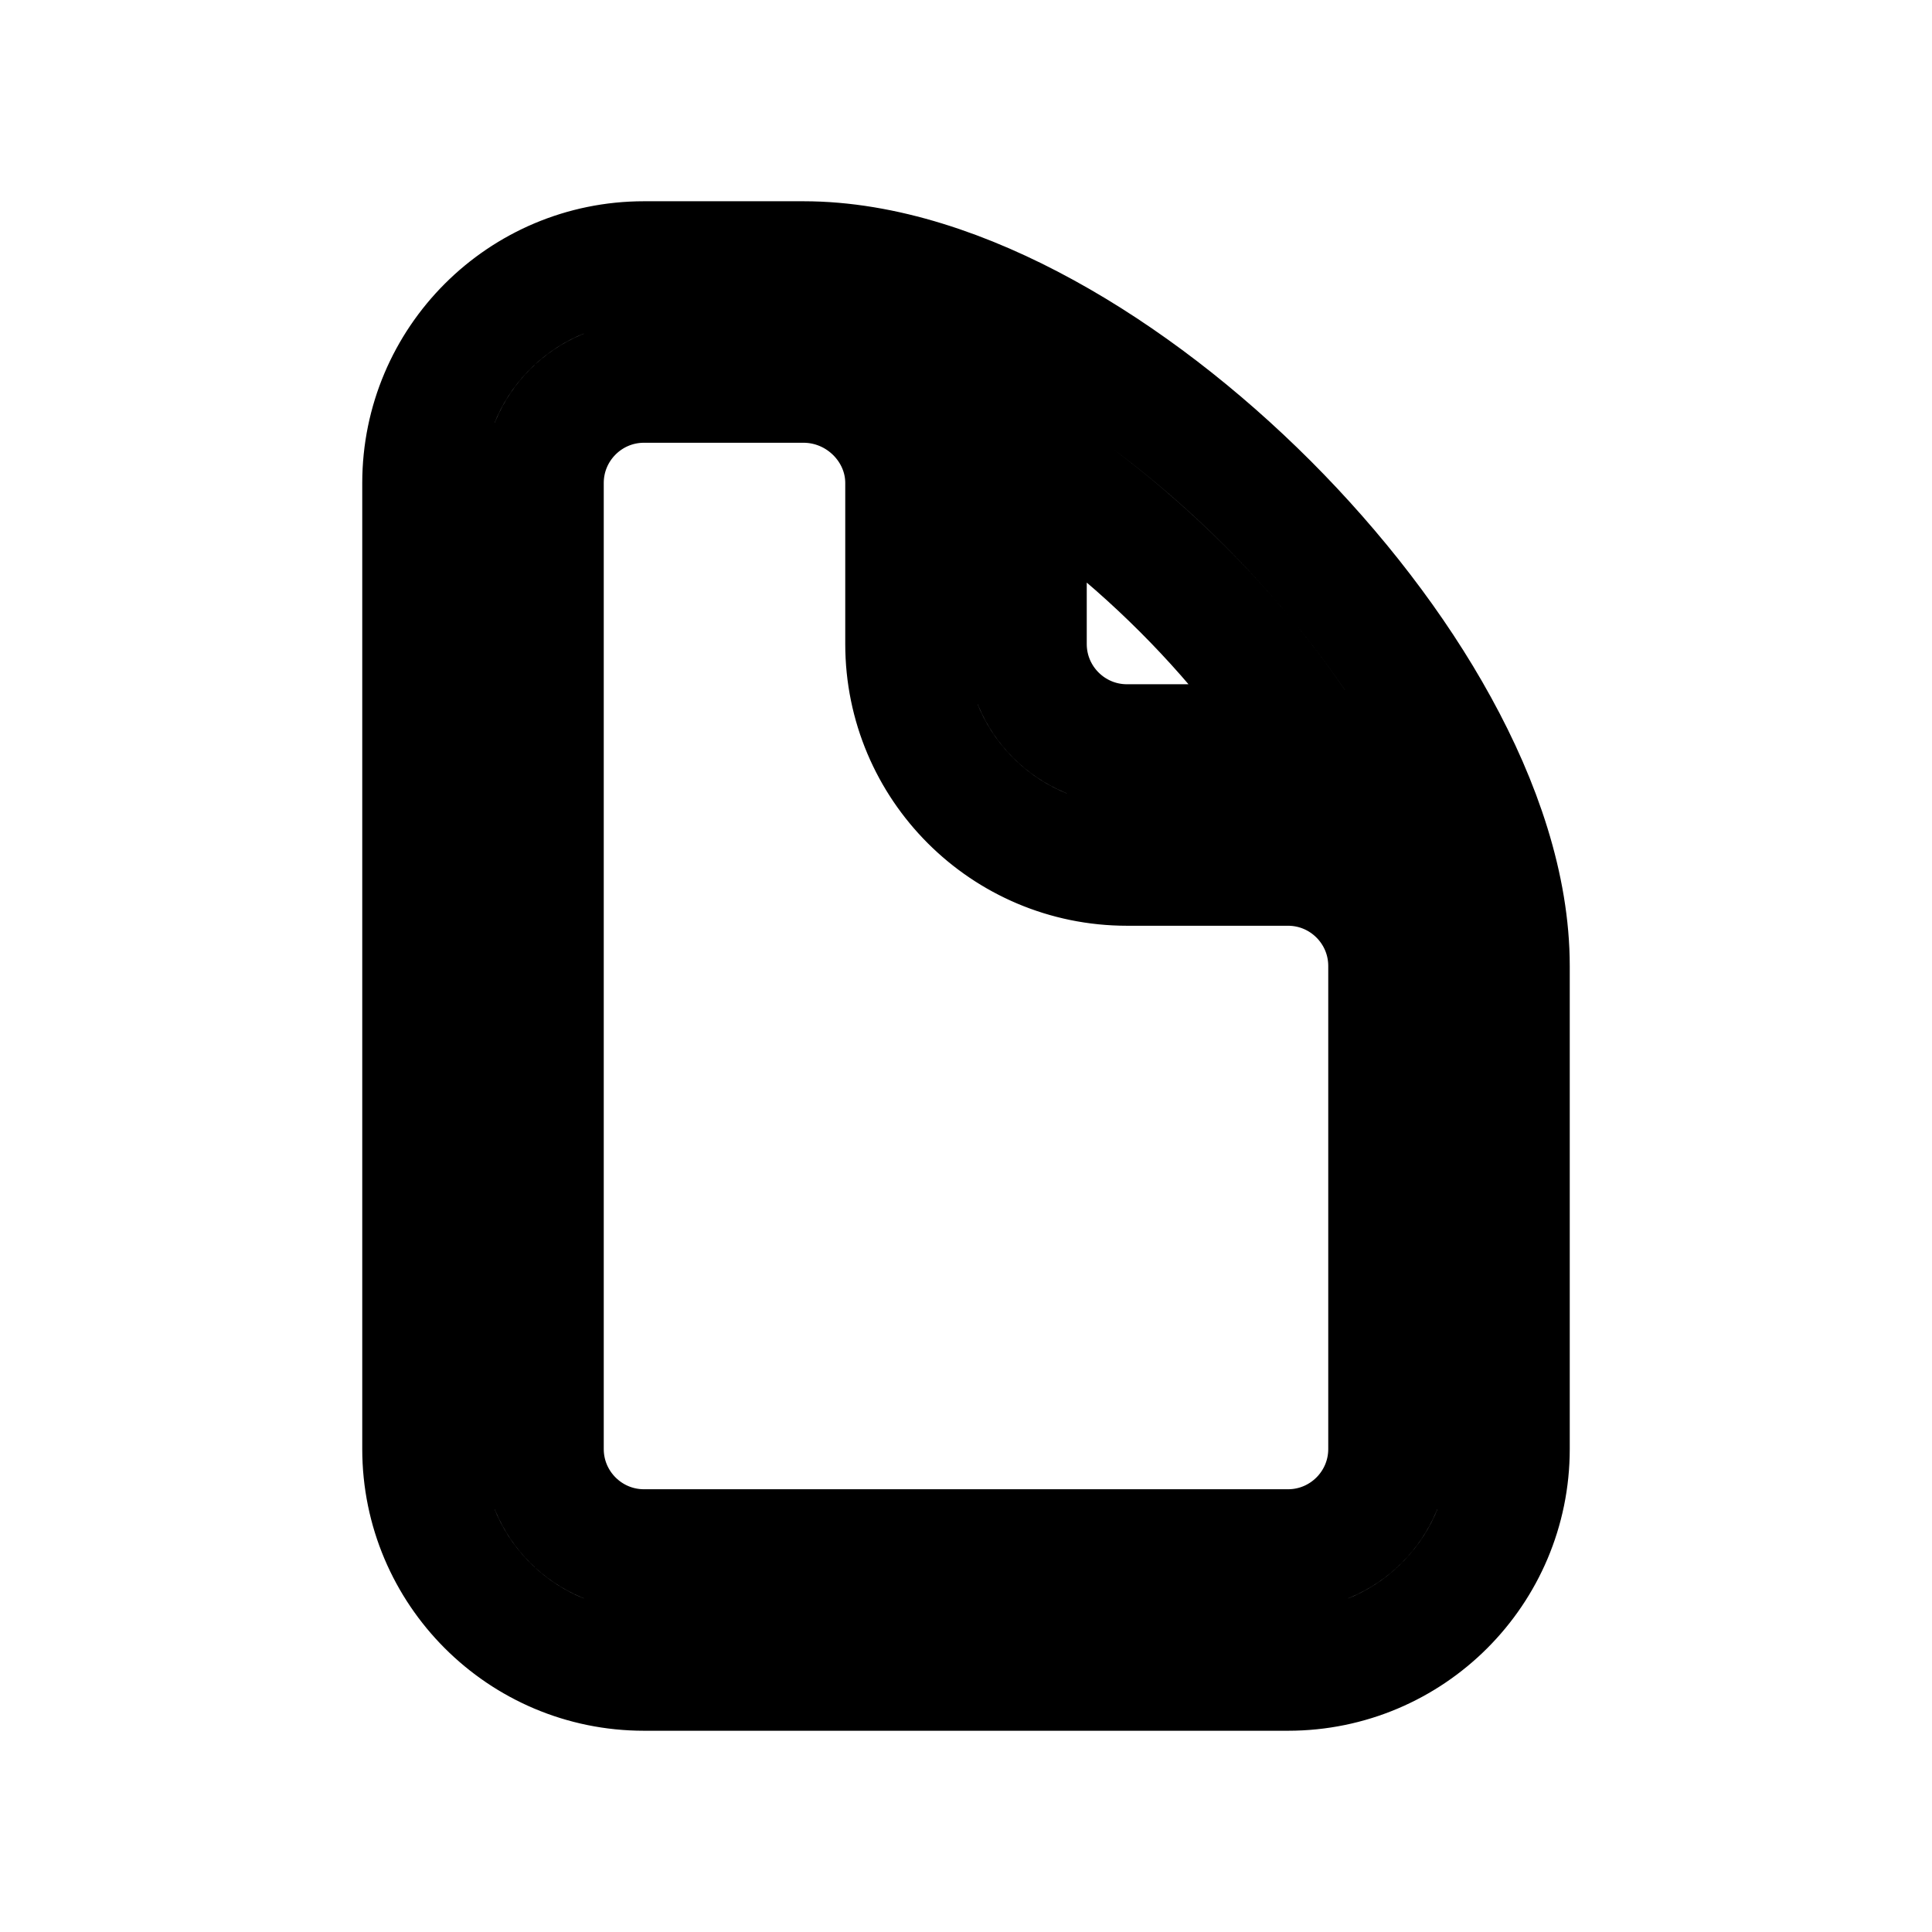
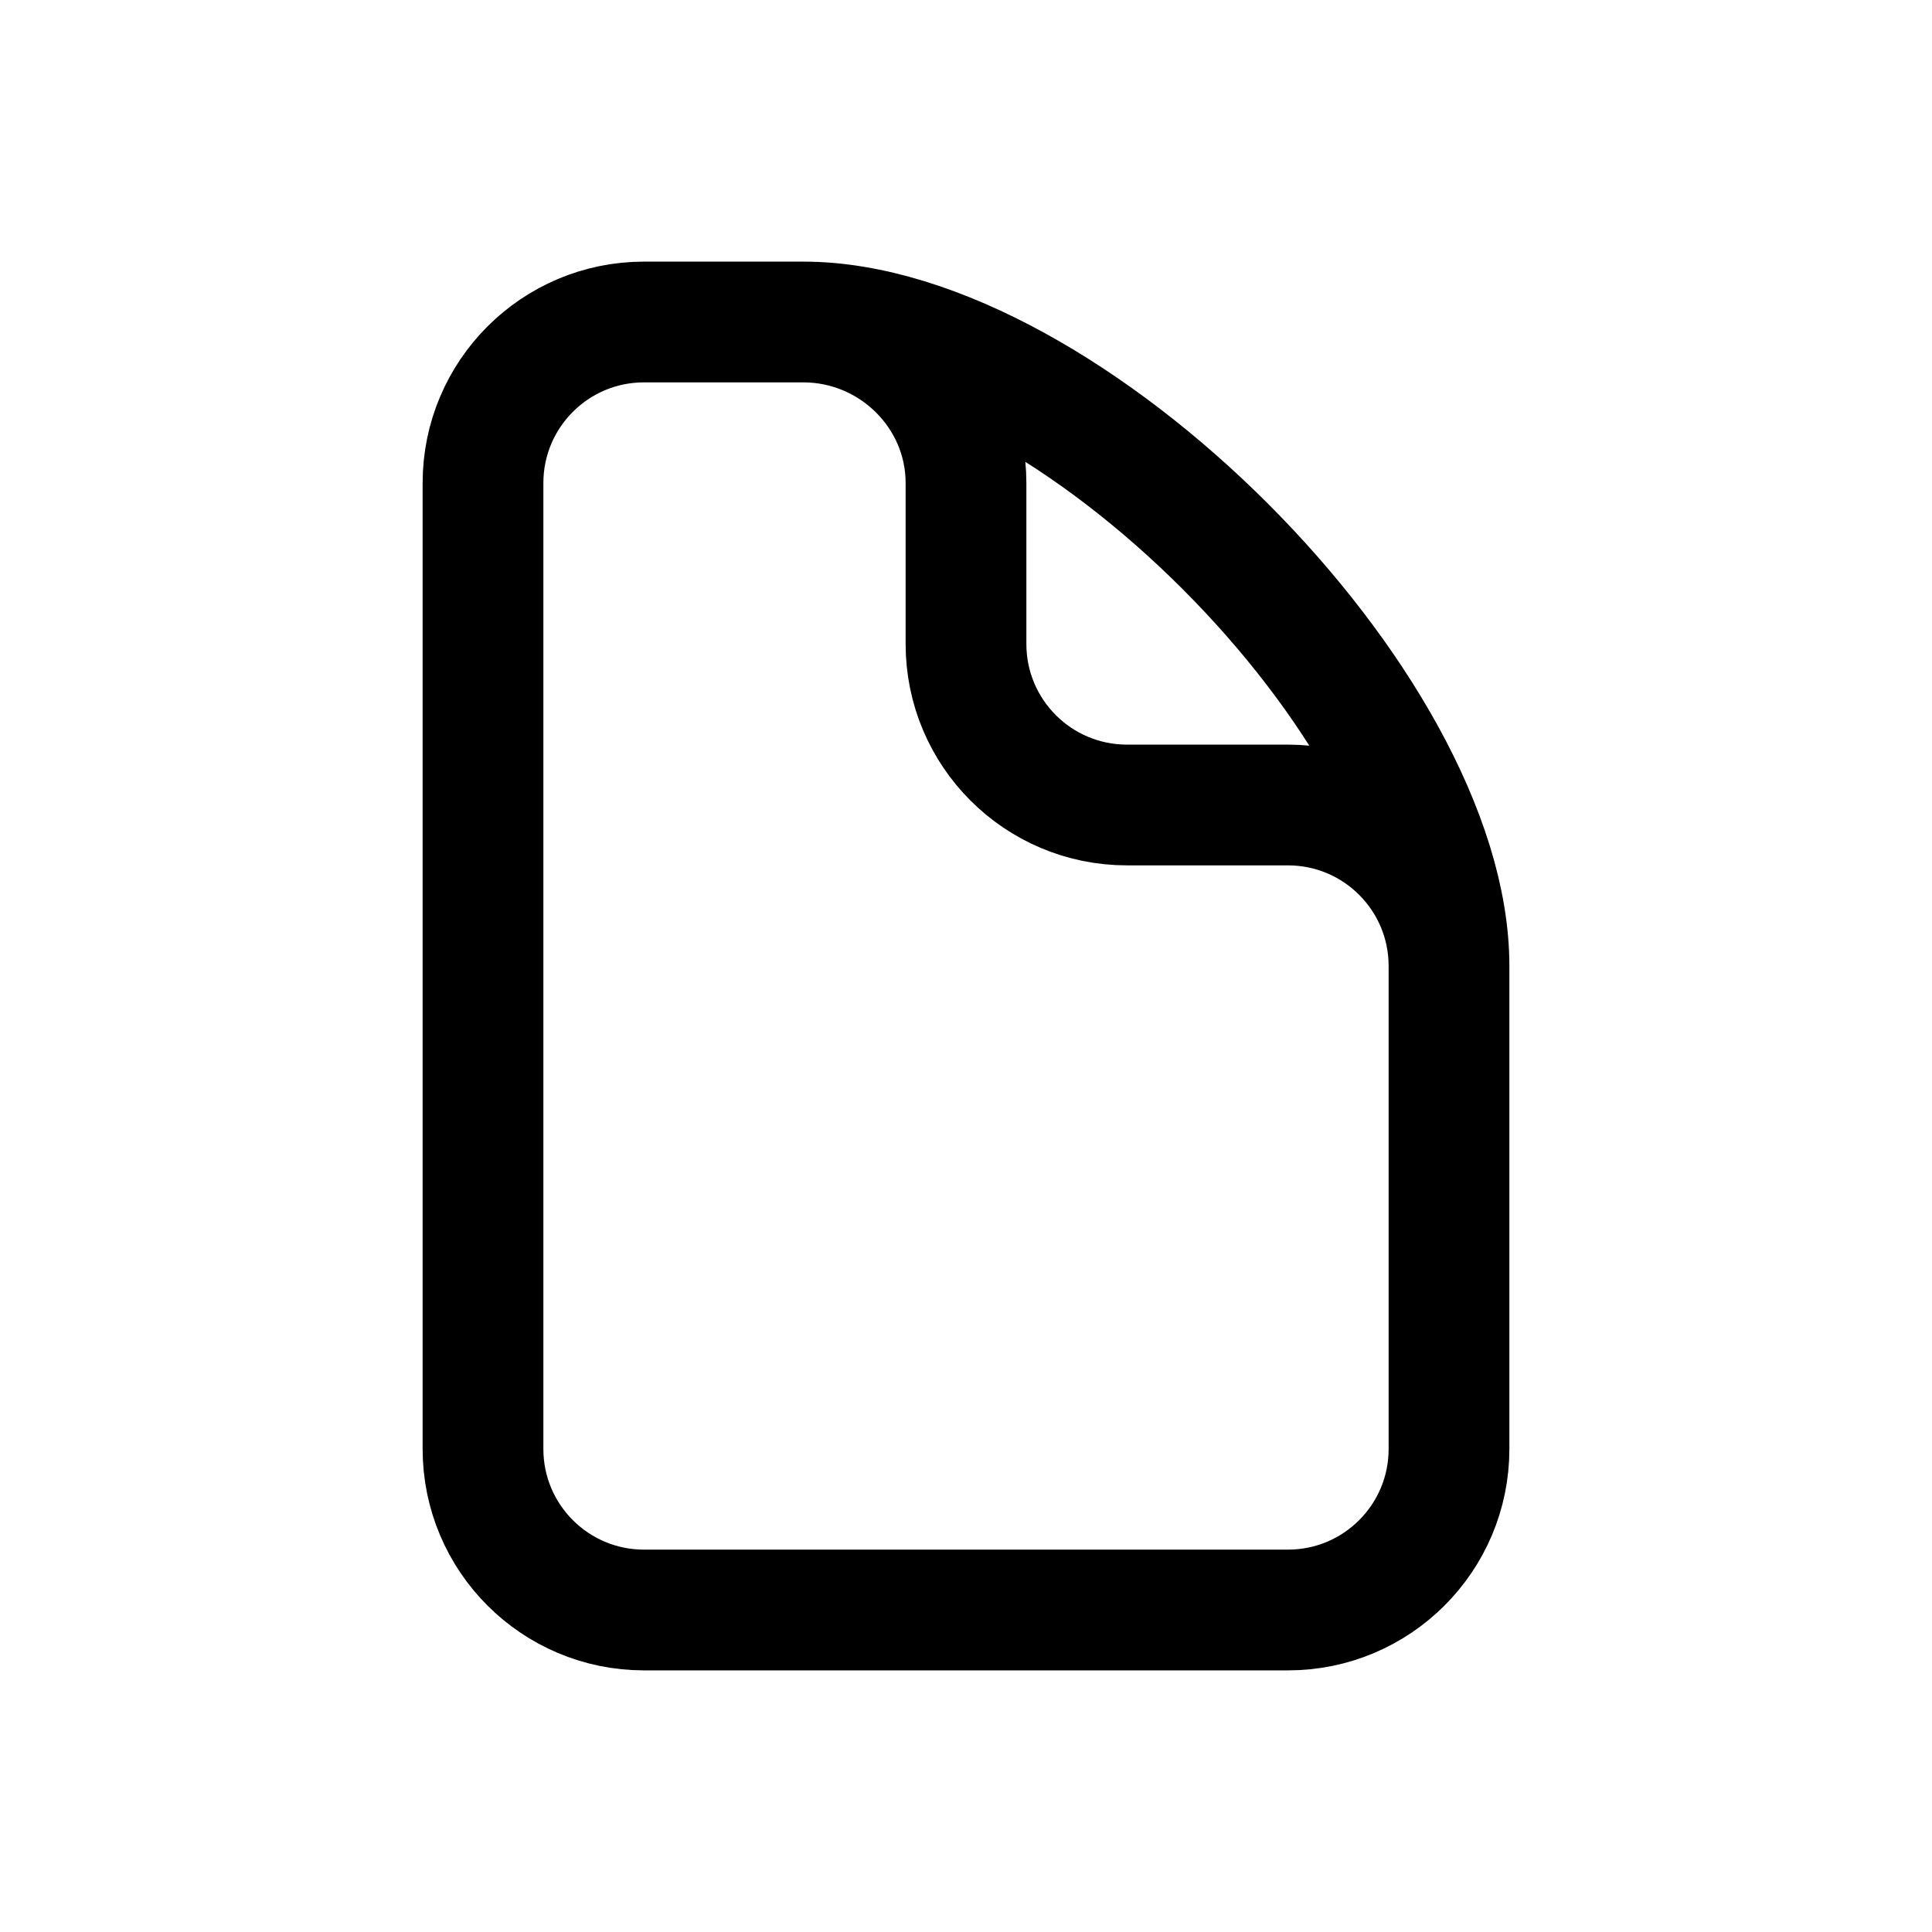
<svg xmlns="http://www.w3.org/2000/svg" width="24" height="24" fill="none" viewBox="0 0 24 24" stroke-width="1.5" stroke-linecap="round" stroke-linejoin="round" stroke="currentColor">
-   <path d="M16 10v-.75.75Zm-2 0v.75V10ZM8 4.75h1.98v-1.5H8v1.5Zm8 14.5H8v1.5h8v-1.5ZM6.75 18V6h-1.5v12h1.5Zm10.5-6v6h1.5v-6h-1.5ZM16 9.25h-2v1.5h2v-1.5ZM12.75 8V6h-1.5v2h1.5ZM14 9.25c-.69 0-1.25-.56-1.25-1.25h-1.5A2.75 2.75 0 0 0 14 10.75v-1.5ZM18.75 12A2.75 2.75 0 0 0 16 9.25v1.5c.69 0 1.25.56 1.25 1.25h1.5ZM8 19.25c-.69 0-1.25-.56-1.25-1.25h-1.5A2.75 2.75 0 0 0 8 20.75v-1.5Zm8 1.5A2.75 2.75 0 0 0 18.75 18h-1.5c0 .69-.56 1.25-1.25 1.25v1.5Zm-6.02-16c.7 0 1.27.57 1.27 1.25h1.5c0-1.528-1.26-2.75-2.77-2.75v1.5ZM8 3.25A2.75 2.75 0 0 0 5.25 6h1.5c0-.69.56-1.25 1.25-1.25v-1.5Zm1.98 1.5c.65 0 1.434.24 2.276.702.835.458 1.678 1.11 2.434 1.865.755.755 1.404 1.598 1.86 2.43.462.838.7 1.616.7 2.253h1.5c0-.98-.355-2.012-.885-2.976-.534-.973-1.275-1.928-2.114-2.768-.84-.84-1.796-1.582-2.773-2.118-.969-.532-2.007-.888-2.998-.888v1.5Z" />
+   <path d="M9.98 4H8a2 2 0 0 0-2 2v12a2 2 0 0 0 2 2h8a2 2 0 0 0 2-2v-6M9.98 4C11.085 4 12 4.895 12 6v2a2 2 0 0 0 2 2h2a2 2 0 0 1 2 2M9.98 4C13.26 4 18 8.764 18 12" />
</svg>
